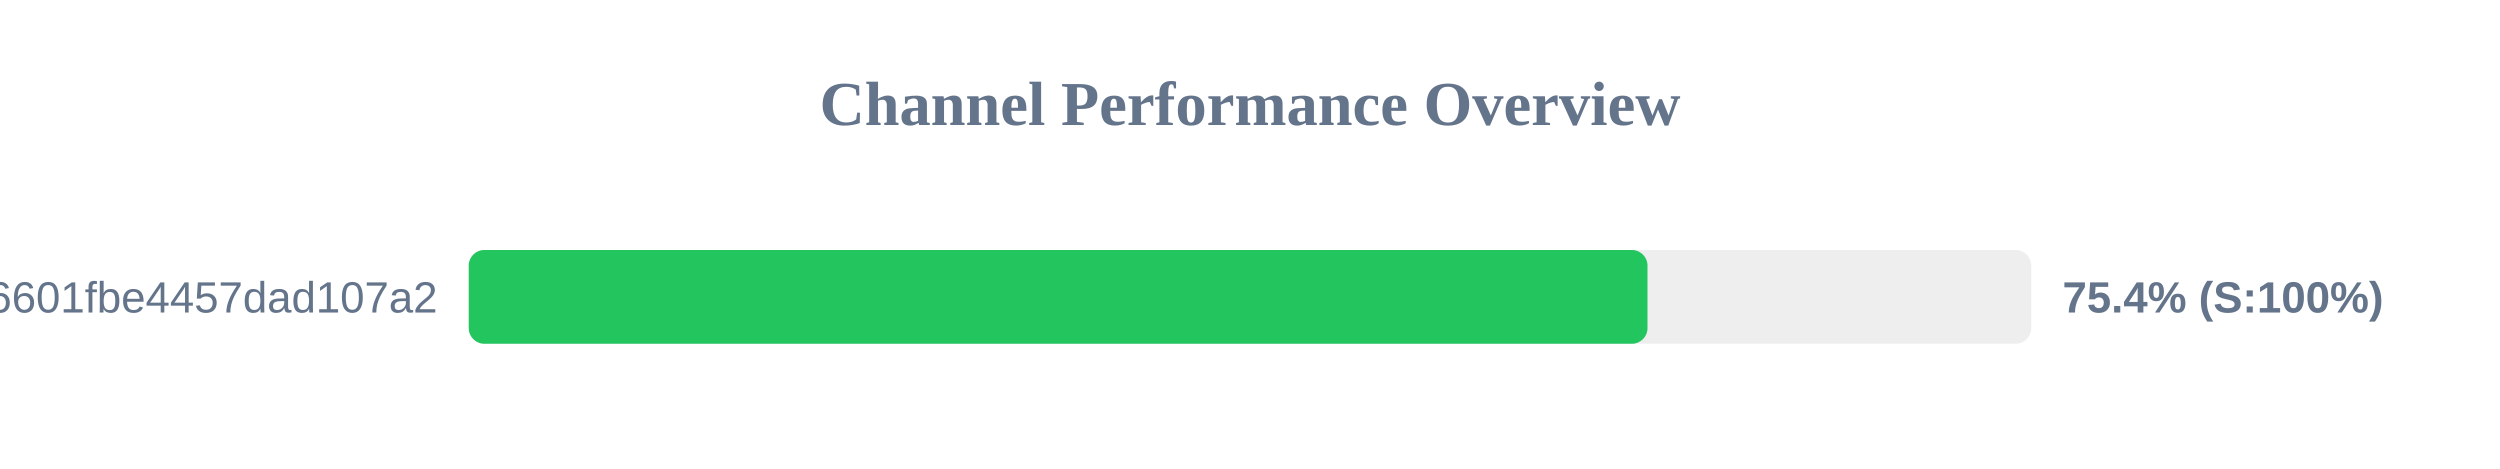
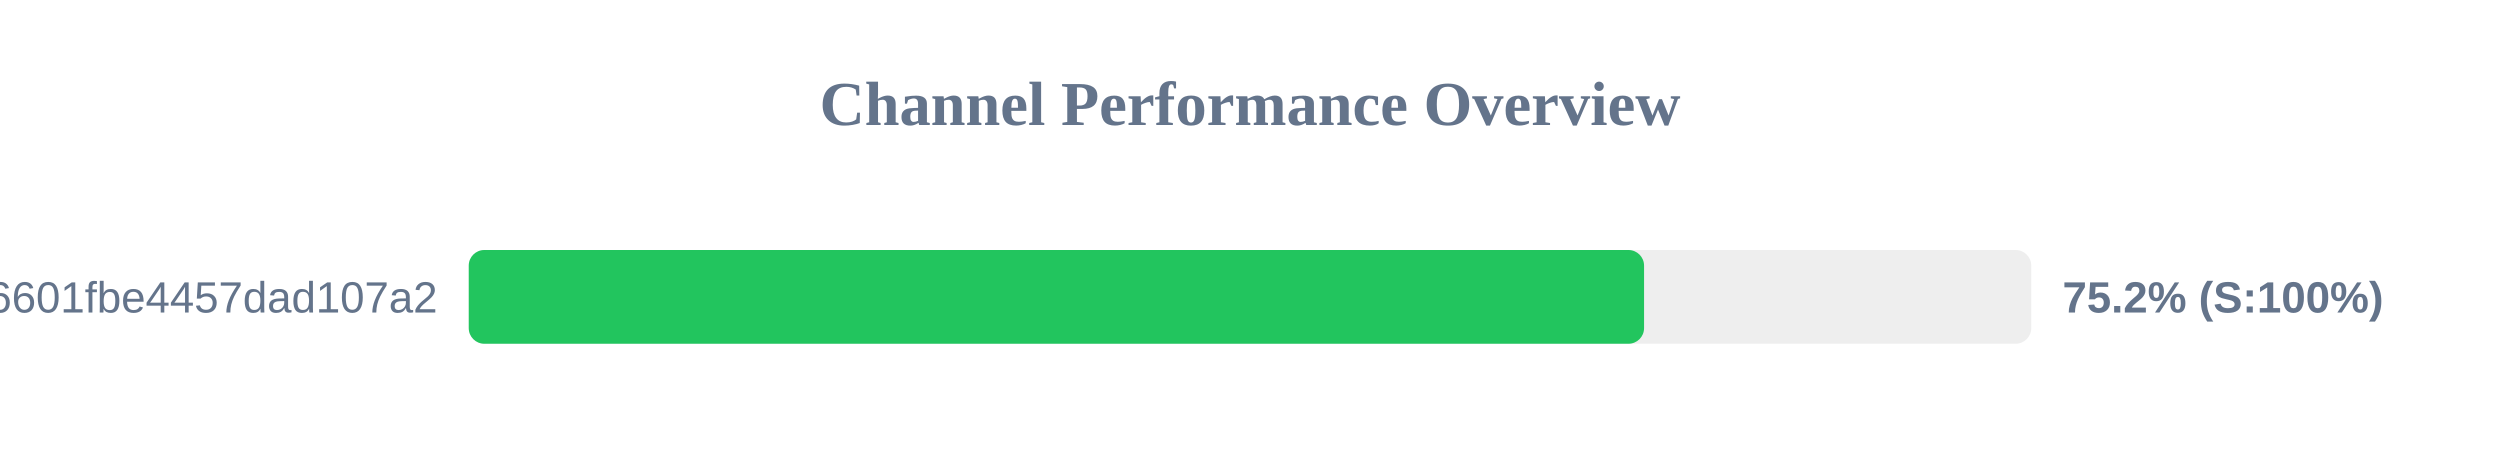
<svg xmlns="http://www.w3.org/2000/svg" width="800" height="150" version="1.1">
  <style>
        .row { font: 14px Arial; fill: #64748b; }
        .score { font: bold 14px Arial; fill: #64748b; }
    </style>
  <text x="400" y="40" text-anchor="middle" font-size="20px" font-weight="bold" fill="#64748b">Channel Performance Overview</text>
  <rect x="150" y="80" width="500" height="30" fill="#eee" rx="5" />
-   <rect x="150" y="80" width="377.2" height="30" fill="#22c55e" rx="5" />
+   <rect x="150" y="80" width="376.1" height="30" fill="#22c55e" rx="5" />
  <text x="140" y="100" text-anchor="end" class="row">6ca22ad3b96aa6601fbe4457dad107a2</text>
-   <text x="660" y="100" text-anchor="start" class="score">75.4% (S:100%)</text>
+   <text x="660" y="100" text-anchor="start" class="score">75.2% (S:100%)</text>
</svg>
